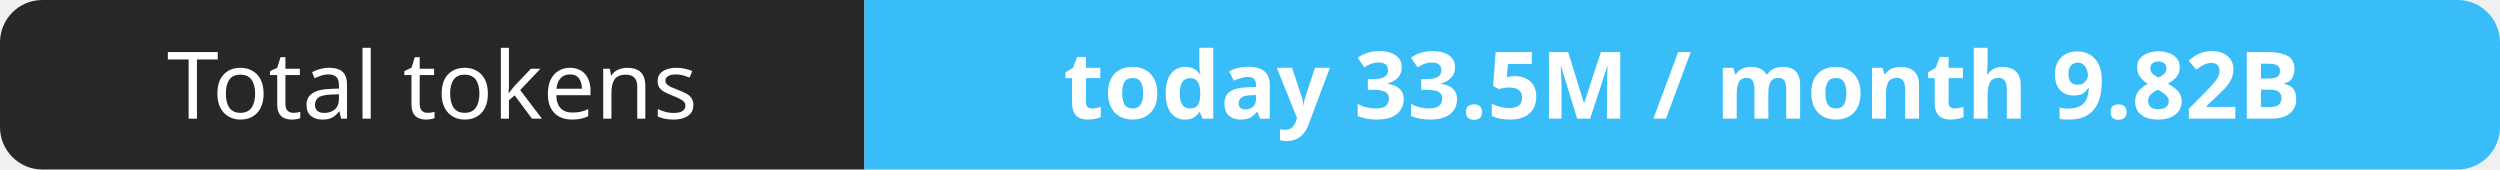
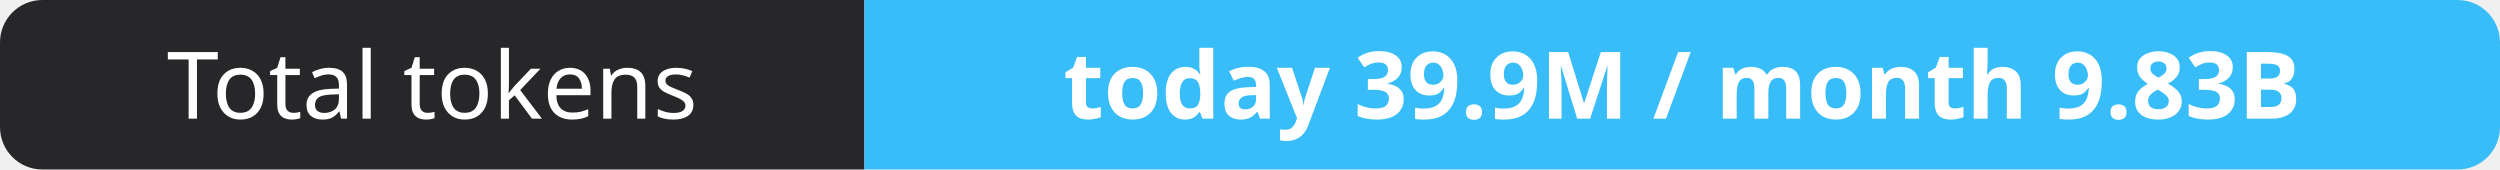
- <svg xmlns="http://www.w3.org/2000/svg" width="295" height="20" role="img" aria-label="Total tokens: today 33.5M / month 9.82B">
+ <svg xmlns="http://www.w3.org/2000/svg" width="295" height="20" role="img" aria-label="Total tokens: today 39.9M / month 9.83B">
  <clipPath id="r">
    <rect width="295" height="20" rx="5" fill="#fff" />
  </clipPath>
  <g clip-path="url(#r)">
    <rect width="102" height="20" fill="#27272a" />
    <rect x="102" width="193" height="20" fill="#38bdf8" />
  </g>
  <g fill="#fff" text-anchor="middle" font-family="Verdana,Geneva,sans-serif" font-size="11">
    <text x="51.0" y="14">Total tokens</text>
-     <text x="198.5" y="14" font-weight="700">today 33.5M / month 9.82B</text>
+     <text x="198.5" y="14" font-weight="700">today 39.9M / month 9.83B</text>
  </g>
</svg>
